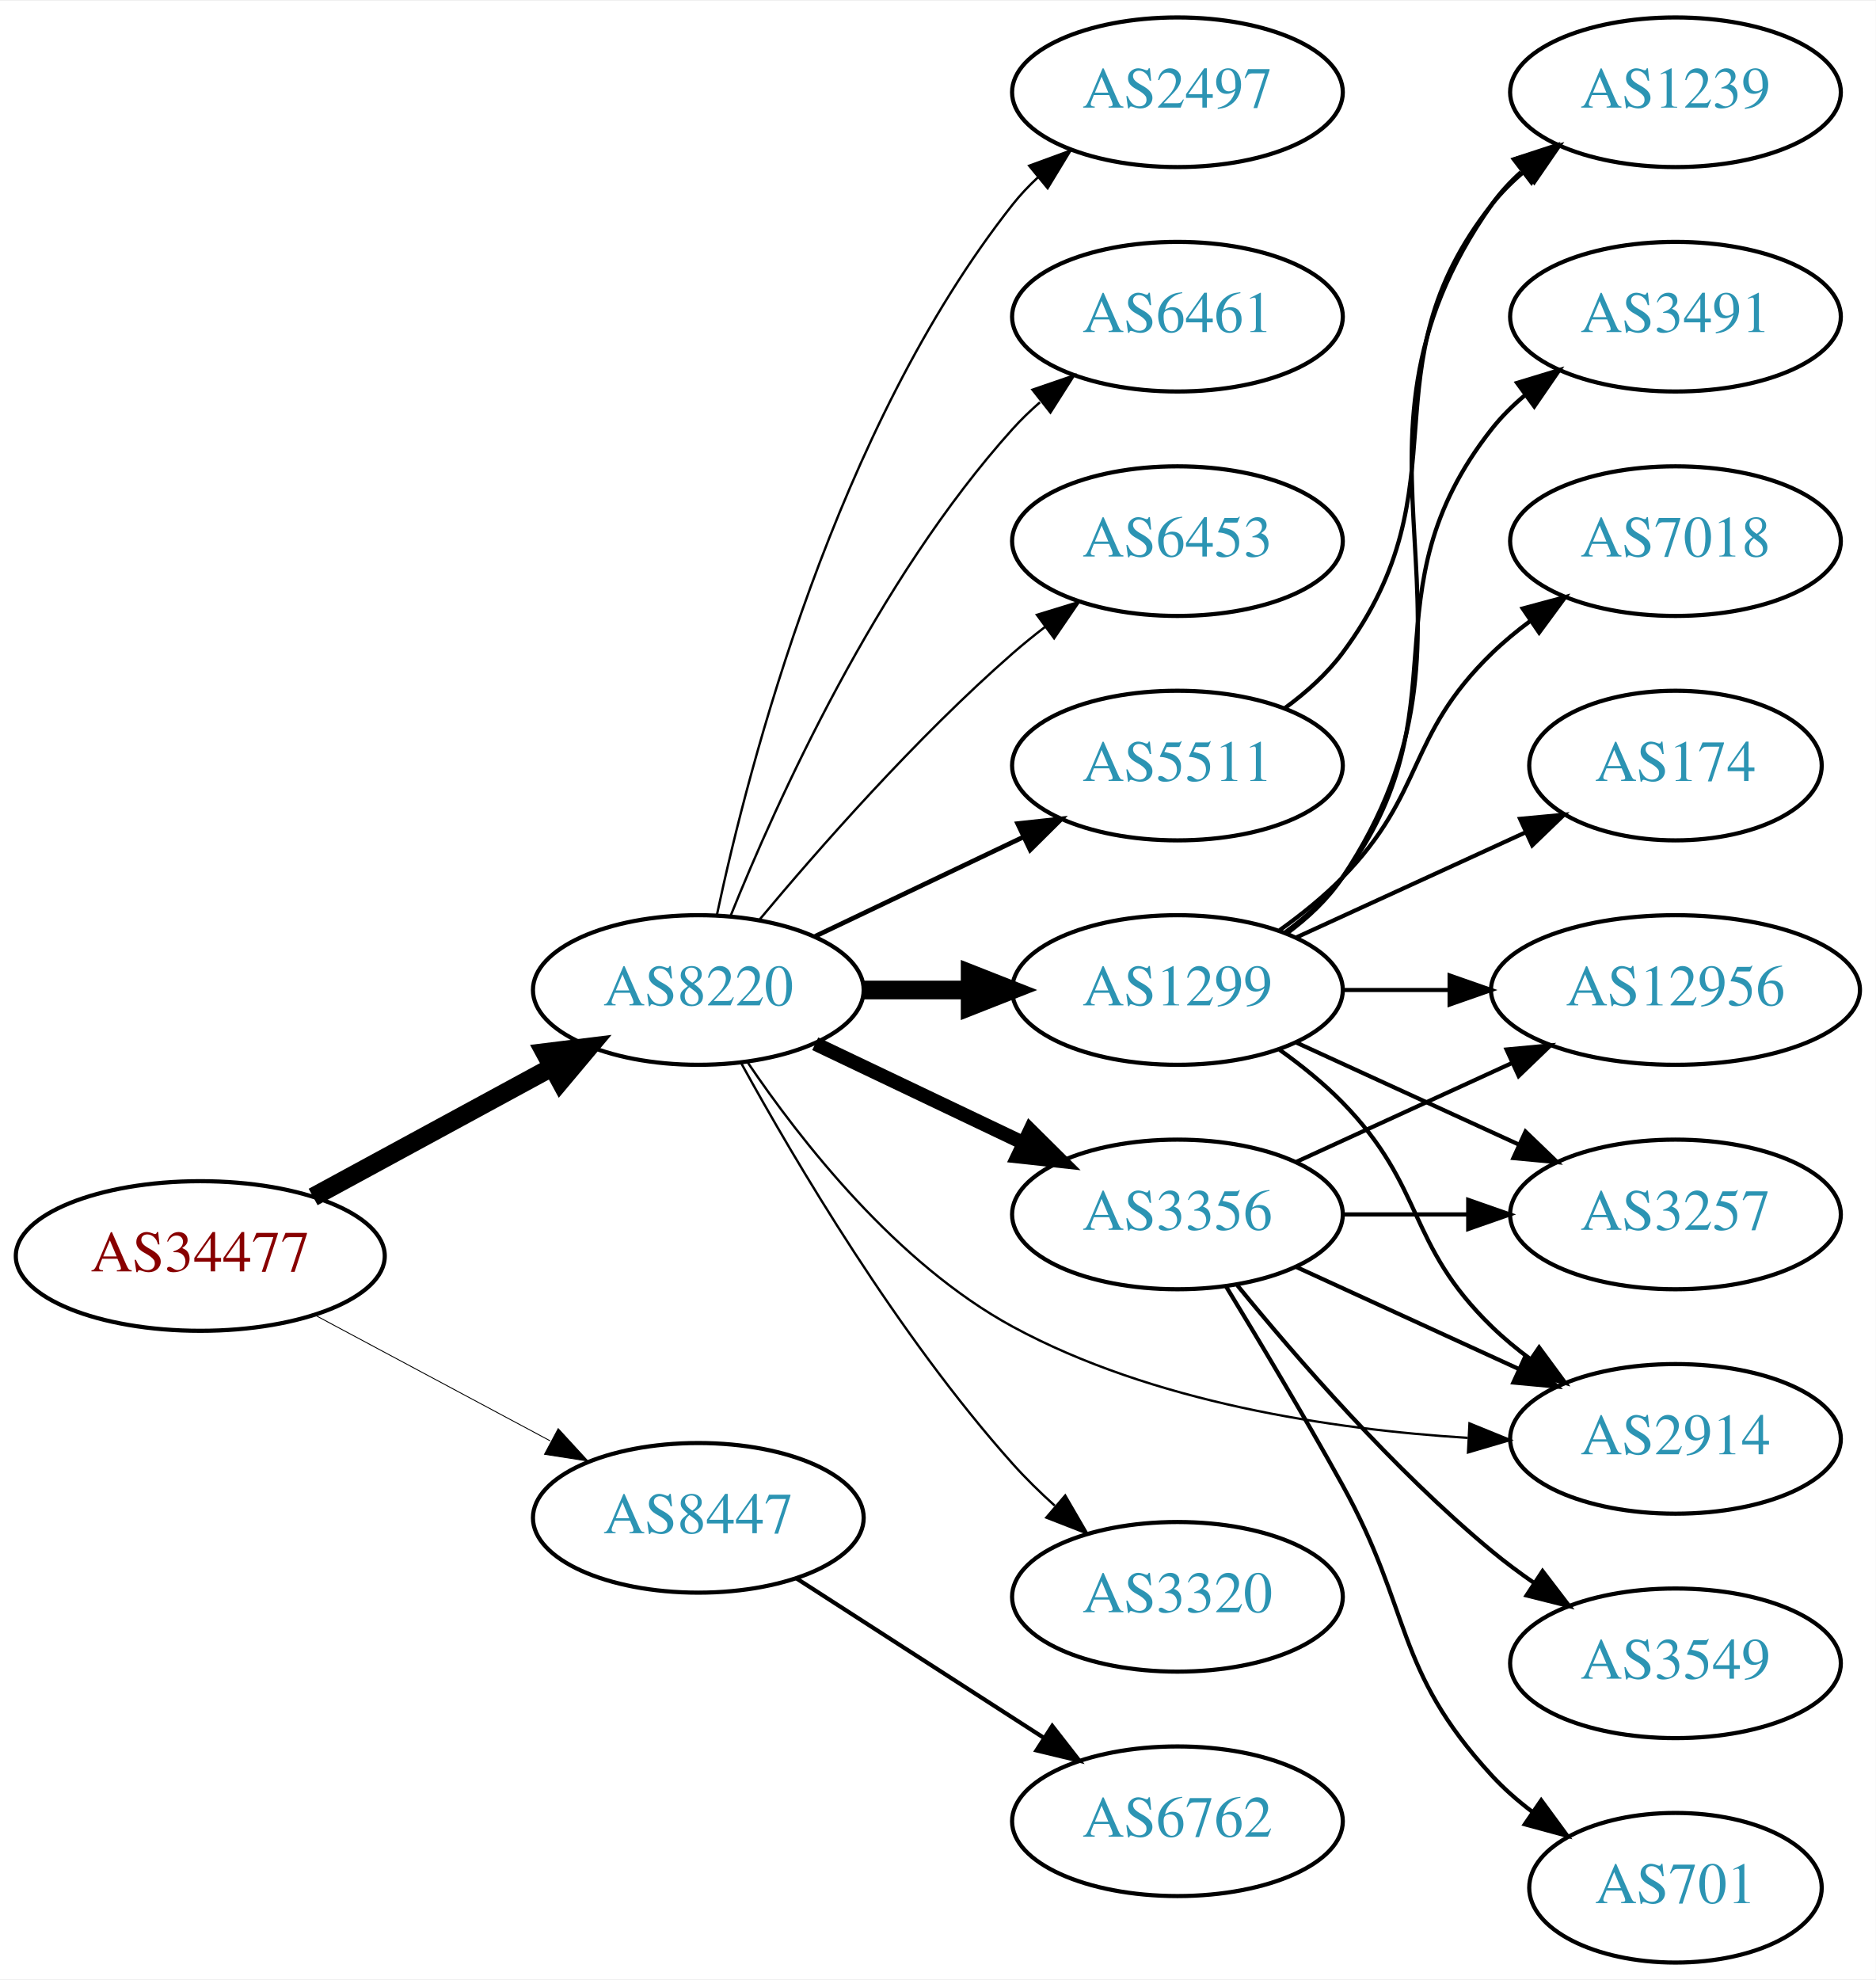
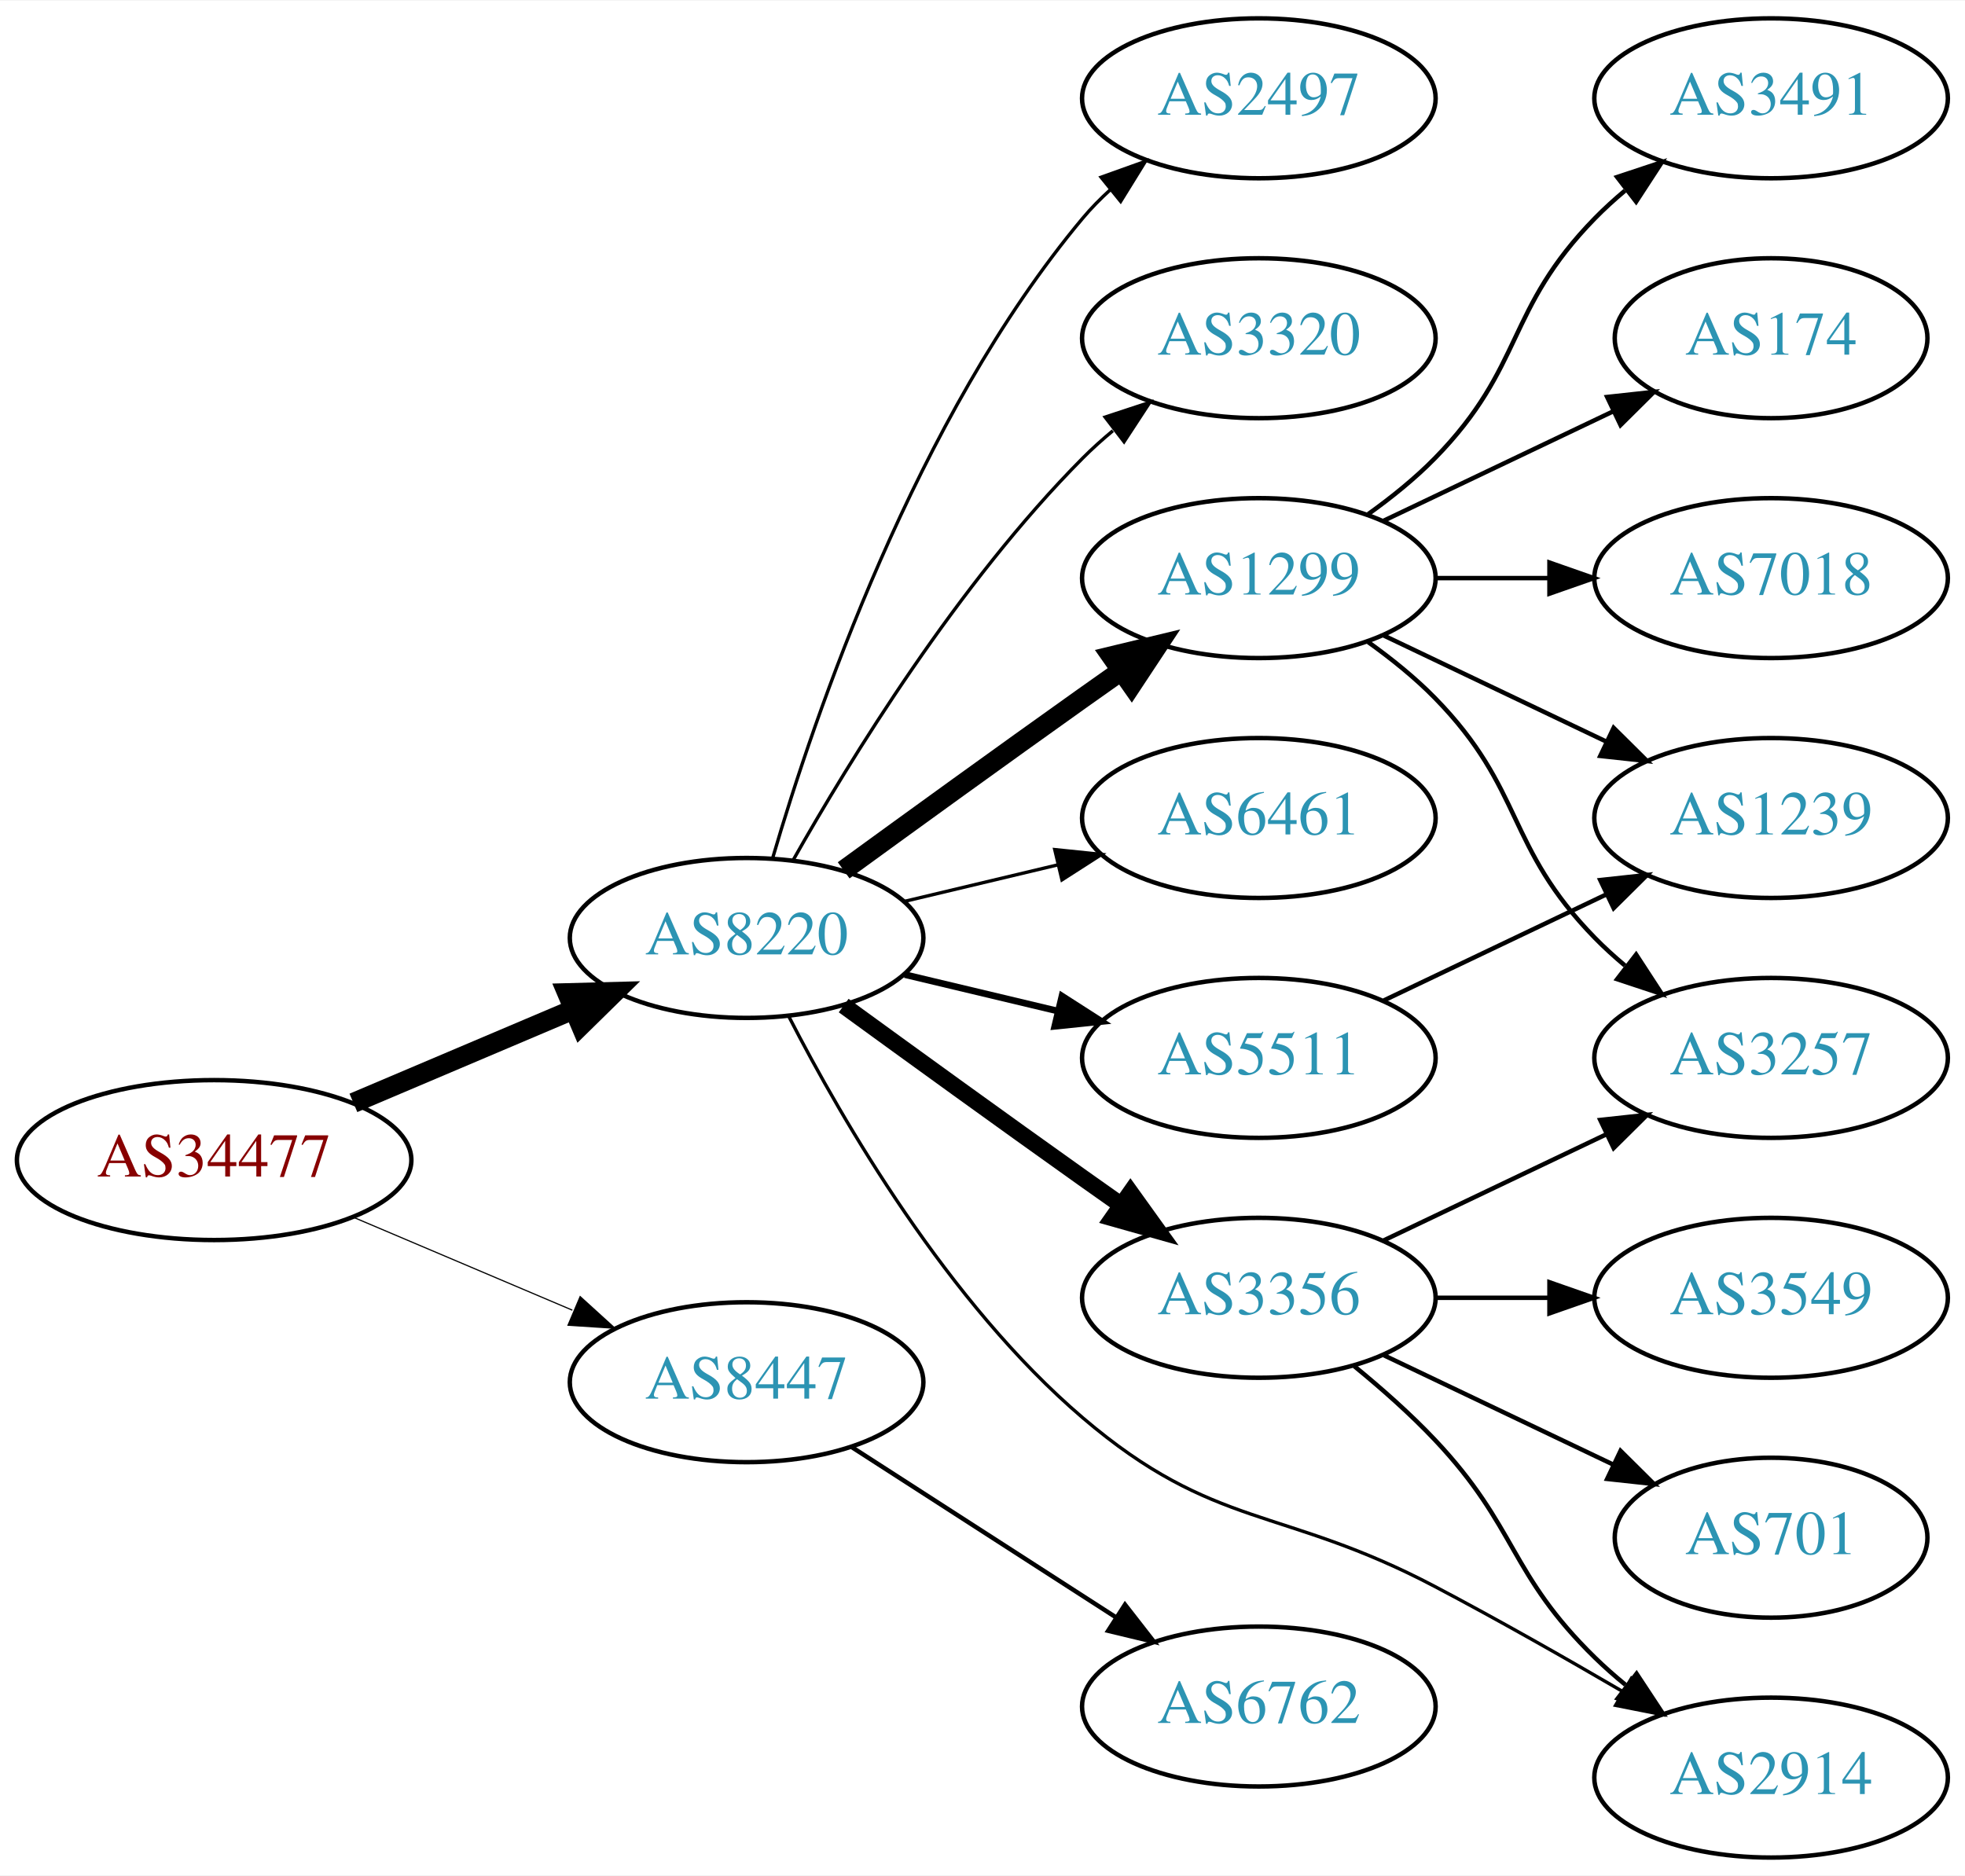
- <svg xmlns="http://www.w3.org/2000/svg" xmlns:xlink="http://www.w3.org/1999/xlink" width="451pt" height="476pt" viewBox="0.00 0.00 451.37 476.00">
-   <g id="graph0" class="graph" transform="scale(1 1) rotate(0) translate(4 472)">
-     <polygon fill="white" stroke="none" points="-4,4 -4,-472 447.37,-472 447.37,4 -4,4" />
+ <svg xmlns="http://www.w3.org/2000/svg" xmlns:xlink="http://www.w3.org/1999/xlink" width="442pt" height="422pt" viewBox="0.00 0.00 442.27 422.00">
+   <g id="graph0" class="graph" transform="scale(1 1) rotate(0) translate(4 418)">
+     <polygon fill="white" stroke="none" points="-4,4 -4,-418 438.271,-418 438.271,4 -4,4" />
    <g id="node1" class="node">
      <g id="a_node1">
        <a xlink:href="/asn/34477" xlink:title="AS34477 ~ ARAplus GmbH [AT]">
-           <ellipse fill="#ffffff" stroke="black" cx="44.196" cy="-170" rx="44.393" ry="18" />
-           <text text-anchor="middle" x="44.196" y="-166.3" font-family="Times,serif" font-size="14.00" fill="#880000">AS34477</text>
+           <ellipse fill="#ffffff" stroke="black" cx="44.196" cy="-157" rx="44.393" ry="18" />
+           <text text-anchor="middle" x="44.196" y="-153.3" font-family="Times,serif" font-size="14.00" fill="#880000">AS34477</text>
        </a>
      </g>
    </g>
    <g id="node2" class="node">
      <g id="a_node2">
        <a xlink:href="/asn/8220" xlink:title="AS8220 ~ COLT [GB]">
-           <ellipse fill="#ffffff" stroke="black" cx="164.039" cy="-234" rx="39.794" ry="18" />
-           <text text-anchor="middle" x="164.039" y="-230.3" font-family="Times,serif" font-size="14.00" fill="#2c94b3">AS8220</text>
+           <ellipse fill="#ffffff" stroke="black" cx="164.039" cy="-207" rx="39.794" ry="18" />
+           <text text-anchor="middle" x="164.039" y="-203.3" font-family="Times,serif" font-size="14.00" fill="#2c94b3">AS8220</text>
        </a>
      </g>
    </g>
    <g id="edge1" class="edge">
-       <path fill="none" stroke="black" stroke-width="4.5" d="M71.349,-184.204C88.287,-193.403 110.523,-205.479 128.855,-215.435" />
-       <polygon fill="black" stroke="black" stroke-width="4.5" points="127.101,-218.963 137.767,-220.275 130.859,-212.043 127.101,-218.963" />
+       <path fill="none" stroke="black" stroke-width="4.5" d="M75.543,-169.876C90.566,-176.25 108.857,-184.011 124.824,-190.786" />
+       <polygon fill="black" stroke="black" stroke-width="4.5" points="123.672,-194.574 134.416,-194.856 126.748,-187.325 123.672,-194.574" />
    </g>
    <g id="node3" class="node">
      <g id="a_node3">
        <a xlink:href="/asn/8447" xlink:title="AS8447 ~ A1 Telekom Austria AG [AT]">
          <ellipse fill="#ffffff" stroke="black" cx="164.039" cy="-107" rx="39.794" ry="18" />
          <text text-anchor="middle" x="164.039" y="-103.3" font-family="Times,serif" font-size="14.00" fill="#2c94b3">AS8447</text>
        </a>
      </g>
    </g>
    <g id="edge2" class="edge">
-       <path fill="none" stroke="black" stroke-width="0.214" d="M71.642,-155.862C88.4,-146.903 110.255,-135.219 128.392,-125.523" />
-       <polygon fill="black" stroke="black" stroke-width="0.214" points="130.321,-128.46 137.49,-120.659 127.021,-122.287 130.321,-128.46" />
+       <path fill="none" stroke="black" stroke-width="0.265" d="M75.543,-144.124C90.566,-137.75 108.857,-129.989 124.824,-123.214" />
+       <polygon fill="black" stroke="black" stroke-width="0.265" points="126.577,-126.272 134.416,-119.144 123.843,-119.828 126.577,-126.272" />
    </g>
    <g id="node4" class="node">
      <g id="a_node4">
-         <a xlink:href="/asn/5511" xlink:title="AS5511 ~ Orange S.A. [FR]">
-           <ellipse fill="#ffffff" stroke="black" cx="279.332" cy="-288" rx="39.794" ry="18" />
-           <text text-anchor="middle" x="279.332" y="-284.3" font-family="Times,serif" font-size="14.00" fill="#2c94b3">AS5511</text>
+         <a xlink:href="/asn/3356" xlink:title="AS3356 ~ Level 3 Parent, LLC [US]">
+           <ellipse fill="#ffffff" stroke="black" cx="279.332" cy="-126" rx="39.794" ry="18" />
+           <text text-anchor="middle" x="279.332" y="-122.3" font-family="Times,serif" font-size="14.00" fill="#2c94b3">AS3356</text>
        </a>
      </g>
    </g>
    <g id="edge3" class="edge">
-       <path fill="none" stroke="black" stroke-width="1.125" d="M192.175,-246.934C207.169,-254.081 225.99,-263.052 242.213,-270.785" />
-       <polygon fill="black" stroke="black" stroke-width="1.125" points="240.884,-274.028 251.417,-275.171 243.895,-267.709 240.884,-274.028" />
+       <path fill="none" stroke="black" stroke-width="3.75" d="M185.887,-191.778C200.821,-180.909 221.435,-165.975 239.685,-153 242.506,-150.995 245.449,-148.915 248.397,-146.841" />
+       <polygon fill="black" stroke="black" stroke-width="3.75" points="250.443,-149.681 256.621,-141.074 246.424,-143.95 250.443,-149.681" />
    </g>
    <g id="node5" class="node">
      <g id="a_node5">
-         <a xlink:href="/asn/2914" xlink:title="AS2914 ~ NTT America, Inc. [US]">
-           <ellipse fill="#ffffff" stroke="black" cx="399.174" cy="-126" rx="39.794" ry="18" />
-           <text text-anchor="middle" x="399.174" y="-122.3" font-family="Times,serif" font-size="14.00" fill="#2c94b3">AS2914</text>
+         <a xlink:href="/asn/5511" xlink:title="AS5511 ~ Orange S.A. [FR]">
+           <ellipse fill="#ffffff" stroke="black" cx="279.332" cy="-180" rx="39.794" ry="18" />
+           <text text-anchor="middle" x="279.332" y="-176.3" font-family="Times,serif" font-size="14.00" fill="#2c94b3">AS5511</text>
        </a>
      </g>
    </g>
    <g id="edge4" class="edge">
-       <path fill="none" stroke="black" stroke-width="0.562" d="M175.886,-216.622C188.683,-197.71 211.788,-168.149 239.685,-153 273.328,-134.731 316.415,-128.288 349.169,-126.243" />
-       <polygon fill="black" stroke="black" stroke-width="0.562" points="349.606,-129.725 359.416,-125.724 349.252,-122.734 349.606,-129.725" />
+       <path fill="none" stroke="black" stroke-width="1.5" d="M199.646,-198.752C210.517,-196.162 222.671,-193.265 234.114,-190.538" />
+       <polygon fill="black" stroke="black" stroke-width="1.5" points="235.02,-193.92 243.936,-188.197 233.397,-187.111 235.02,-193.92" />
    </g>
    <g id="node6" class="node">
      <g id="a_node6">
-         <a xlink:href="/asn/3356" xlink:title="AS3356 ~ Level 3 Parent, LLC [US]">
-           <ellipse fill="#ffffff" stroke="black" cx="279.332" cy="-180" rx="39.794" ry="18" />
-           <text text-anchor="middle" x="279.332" y="-176.3" font-family="Times,serif" font-size="14.00" fill="#2c94b3">AS3356</text>
+         <a xlink:href="/asn/1299" xlink:title="AS1299 ~ Telia Carrier [EU]">
+           <ellipse fill="#ffffff" stroke="black" cx="279.332" cy="-288" rx="39.794" ry="18" />
+           <text text-anchor="middle" x="279.332" y="-284.3" font-family="Times,serif" font-size="14.00" fill="#2c94b3">AS1299</text>
        </a>
      </g>
    </g>
    <g id="edge5" class="edge">
-       <path fill="none" stroke="black" stroke-width="3.375" d="M192.175,-221.066C207.169,-213.919 225.99,-204.948 242.213,-197.215" />
-       <polygon fill="black" stroke="black" stroke-width="3.375" points="243.895,-200.291 251.417,-192.829 240.884,-193.972 243.895,-200.291" />
+       <path fill="none" stroke="black" stroke-width="4.5" d="M185.887,-222.222C200.821,-233.091 221.435,-248.025 239.685,-261 242.506,-263.005 245.449,-265.085 248.397,-267.159" />
+       <polygon fill="black" stroke="black" stroke-width="4.5" points="246.173,-270.409 256.621,-272.926 250.694,-263.961 246.173,-270.409" />
    </g>
    <g id="node7" class="node">
      <g id="a_node7">
-         <a xlink:href="/asn/3320" xlink:title="AS3320 ~ DTAG [DE]">
-           <ellipse fill="#ffffff" stroke="black" cx="279.332" cy="-88" rx="39.794" ry="18" />
-           <text text-anchor="middle" x="279.332" y="-84.3" font-family="Times,serif" font-size="14.00" fill="#2c94b3">AS3320</text>
+         <a xlink:href="/asn/2497" xlink:title="AS2497 ~ Internet Initiative Japan Inc. [JP]">
+           <ellipse fill="#ffffff" stroke="black" cx="279.332" cy="-396" rx="39.794" ry="18" />
+           <text text-anchor="middle" x="279.332" y="-392.3" font-family="Times,serif" font-size="14.00" fill="#2c94b3">AS2497</text>
        </a>
      </g>
    </g>
    <g id="edge6" class="edge">
-       <path fill="none" stroke="black" stroke-width="0.562" d="M174.442,-216.253C187.342,-192.804 212.093,-150.865 239.685,-120 242.773,-116.546 246.246,-113.146 249.811,-109.926" />
-       <polygon fill="black" stroke="black" stroke-width="0.562" points="252.328,-112.379 257.647,-103.216 247.775,-107.062 252.328,-112.379" />
+       <path fill="none" stroke="black" stroke-width="0.75" d="M169.913,-225.002C179.227,-256.844 202.043,-323.981 239.685,-369 241.555,-371.237 243.654,-373.374 245.88,-375.396" />
+       <polygon fill="black" stroke="black" stroke-width="0.75" points="243.823,-378.234 253.799,-381.804 248.227,-372.793 243.823,-378.234" />
    </g>
    <g id="node8" class="node">
      <g id="a_node8">
-         <a xlink:href="/asn/1299" xlink:title="AS1299 ~ Telia Carrier [EU]">
-           <ellipse fill="#ffffff" stroke="black" cx="279.332" cy="-234" rx="39.794" ry="18" />
-           <text text-anchor="middle" x="279.332" y="-230.3" font-family="Times,serif" font-size="14.00" fill="#2c94b3">AS1299</text>
+         <a xlink:href="/asn/3320" xlink:title="AS3320 ~ DTAG [DE]">
+           <ellipse fill="#ffffff" stroke="black" cx="279.332" cy="-342" rx="39.794" ry="18" />
+           <text text-anchor="middle" x="279.332" y="-338.3" font-family="Times,serif" font-size="14.00" fill="#2c94b3">AS3320</text>
        </a>
      </g>
    </g>
    <g id="edge7" class="edge">
-       <path fill="none" stroke="black" stroke-width="4.5" d="M203.711,-234C211.914,-234 220.678,-234 229.21,-234" />
-       <polygon fill="black" stroke="black" stroke-width="4.5" points="229.449,-237.938 239.449,-234 229.449,-230.063 229.449,-237.938" />
+       <path fill="none" stroke="black" stroke-width="0.75" d="M174.498,-224.49C187.28,-247.096 211.712,-286.886 239.685,-315 241.796,-317.121 244.092,-319.188 246.477,-321.171" />
+       <polygon fill="black" stroke="black" stroke-width="0.75" points="244.73,-324.242 254.793,-327.556 248.993,-318.69 244.73,-324.242" />
    </g>
    <g id="node9" class="node">
      <g id="a_node9">
-         <a xlink:href="/asn/2497" xlink:title="AS2497 ~ Internet Initiative Japan Inc. [JP]">
-           <ellipse fill="#ffffff" stroke="black" cx="279.332" cy="-450" rx="39.794" ry="18" />
-           <text text-anchor="middle" x="279.332" y="-446.3" font-family="Times,serif" font-size="14.00" fill="#2c94b3">AS2497</text>
+         <a xlink:href="/asn/2914" xlink:title="AS2914 ~ NTT America, Inc. [US]">
+           <ellipse fill="#ffffff" stroke="black" cx="394.625" cy="-18" rx="39.794" ry="18" />
+           <text text-anchor="middle" x="394.625" y="-14.3" font-family="Times,serif" font-size="14.00" fill="#2c94b3">AS2914</text>
        </a>
      </g>
    </g>
    <g id="edge8" class="edge">
-       <path fill="none" stroke="black" stroke-width="0.562" d="M168.529,-252.16C176.16,-288.03 197.152,-369.155 239.685,-423 241.493,-425.288 243.545,-427.462 245.74,-429.51" />
-       <polygon fill="black" stroke="black" stroke-width="0.562" points="243.651,-432.323 253.6,-435.966 248.094,-426.914 243.651,-432.323" />
+       <path fill="none" stroke="black" stroke-width="0.75" d="M173.616,-189.182C185.603,-165.854 209.344,-124.893 239.685,-99 269.411,-73.632 284.401,-79.211 318.978,-61 333.063,-53.582 348.339,-44.899 361.382,-37.285" />
+       <polygon fill="black" stroke="black" stroke-width="0.75" points="363.164,-40.298 370.012,-32.214 359.617,-34.263 363.164,-40.298" />
    </g>
    <g id="node10" class="node">
      <g id="a_node10">
        <a xlink:href="/asn/6461" xlink:title="AS6461 ~ Zayo Bandwidth [US]">
-           <ellipse fill="#ffffff" stroke="black" cx="279.332" cy="-396" rx="39.794" ry="18" />
-           <text text-anchor="middle" x="279.332" y="-392.3" font-family="Times,serif" font-size="14.00" fill="#2c94b3">AS6461</text>
+           <ellipse fill="#ffffff" stroke="black" cx="279.332" cy="-234" rx="39.794" ry="18" />
+           <text text-anchor="middle" x="279.332" y="-230.3" font-family="Times,serif" font-size="14.00" fill="#2c94b3">AS6461</text>
        </a>
      </g>
    </g>
    <g id="edge9" class="edge">
-       <path fill="none" stroke="black" stroke-width="0.562" d="M171.786,-251.787C182.837,-279.243 206.891,-332.578 239.685,-369 241.688,-371.224 243.906,-373.363 246.239,-375.397" />
-       <polygon fill="black" stroke="black" stroke-width="0.562" points="244.437,-378.433 254.458,-381.873 248.769,-372.935 244.437,-378.433" />
-     </g>
-     <g id="node11" class="node">
-       <g id="a_node11">
-         <a xlink:href="/asn/6453" xlink:title="AS6453 ~ TATA COMMUNICATIONS (AMERICA) INC [US]">
-           <ellipse fill="#ffffff" stroke="black" cx="279.332" cy="-342" rx="39.794" ry="18" />
-           <text text-anchor="middle" x="279.332" y="-338.3" font-family="Times,serif" font-size="14.00" fill="#2c94b3">AS6453</text>
-         </a>
-       </g>
-     </g>
-     <g id="edge10" class="edge">
-       <path fill="none" stroke="black" stroke-width="0.562" d="M178.669,-250.817C192.951,-267.929 216.498,-294.745 239.685,-315 242.151,-317.154 244.789,-319.294 247.487,-321.372" />
-       <polygon fill="black" stroke="black" stroke-width="0.562" points="245.512,-324.264 255.641,-327.37 249.66,-318.625 245.512,-324.264" />
-     </g>
-     <g id="node20" class="node">
-       <g id="a_node20">
+       <path fill="none" stroke="black" stroke-width="0.75" d="M199.646,-215.248C210.517,-217.838 222.671,-220.735 234.114,-223.462" />
+       <polygon fill="black" stroke="black" stroke-width="0.75" points="233.397,-226.889 243.936,-225.803 235.02,-220.08 233.397,-226.889" />
+     </g>
+     <g id="node18" class="node">
+       <g id="a_node18">
        <a xlink:href="/asn/6762" xlink:title="AS6762 ~ TELECOM ITALIA SPARKLE S.p.A. [IT]">
          <ellipse fill="#ffffff" stroke="black" cx="279.332" cy="-34" rx="39.794" ry="18" />
          <text text-anchor="middle" x="279.332" y="-30.3" font-family="Times,serif" font-size="14.00" fill="#2c94b3">AS6762</text>
        </a>
      </g>
    </g>
-     <g id="edge24" class="edge">
+     <g id="edge20" class="edge">
      <path fill="none" stroke="black" d="M187.693,-92.403C204.751,-81.412 228.335,-66.215 247.17,-54.079" />
      <polygon fill="black" stroke="black" points="249.206,-56.931 255.717,-48.572 245.415,-51.046 249.206,-56.931" />
+     </g>
+     <g id="edge13" class="edge">
+       <path fill="none" stroke="black" d="M300.82,-110.604C306.94,-105.601 313.478,-99.829 318.978,-94 337.525,-74.346 335.643,-63.88 354.978,-45 357.119,-42.909 359.437,-40.865 361.837,-38.897" />
+       <polygon fill="black" stroke="black" points="364.348,-41.384 370.18,-32.539 360.105,-35.817 364.348,-41.384" />
+     </g>
+     <g id="node11" class="node">
+       <g id="a_node11">
+         <a xlink:href="/asn/3257" xlink:title="AS3257 ~ GTT [DE]">
+           <ellipse fill="#ffffff" stroke="black" cx="394.625" cy="-180" rx="39.794" ry="18" />
+           <text text-anchor="middle" x="394.625" y="-176.3" font-family="Times,serif" font-size="14.00" fill="#2c94b3">AS3257</text>
+         </a>
+       </g>
+     </g>
+     <g id="edge10" class="edge">
+       <path fill="none" stroke="black" d="M307.468,-138.934C322.462,-146.081 341.283,-155.052 357.506,-162.785" />
+       <polygon fill="black" stroke="black" points="356.177,-166.028 366.71,-167.171 359.188,-159.709 356.177,-166.028" />
+     </g>
+     <g id="node12" class="node">
+       <g id="a_node12">
+         <a xlink:href="/asn/3549" xlink:title="AS3549 ~ Level 3 Parent, LLC [US]">
+           <ellipse fill="#ffffff" stroke="black" cx="394.625" cy="-126" rx="39.794" ry="18" />
+           <text text-anchor="middle" x="394.625" y="-122.3" font-family="Times,serif" font-size="14.00" fill="#2c94b3">AS3549</text>
+         </a>
+       </g>
+     </g>
+     <g id="edge11" class="edge">
+       <path fill="none" stroke="black" d="M319.004,-126C327.207,-126 335.971,-126 344.503,-126" />
+       <polygon fill="black" stroke="black" points="344.742,-129.5 354.742,-126 344.742,-122.5 344.742,-129.5" />
+     </g>
+     <g id="node13" class="node">
+       <g id="a_node13">
+         <a xlink:href="/asn/701" xlink:title="AS701 ~ UUNET [US]">
+           <ellipse fill="#ffffff" stroke="black" cx="394.625" cy="-72" rx="35.194" ry="18" />
+           <text text-anchor="middle" x="394.625" y="-68.3" font-family="Times,serif" font-size="14.00" fill="#2c94b3">AS701</text>
+         </a>
+       </g>
+     </g>
+     <g id="edge12" class="edge">
+       <path fill="none" stroke="black" d="M307.468,-113.066C322.9,-105.71 342.385,-96.423 358.92,-88.541" />
+       <polygon fill="black" stroke="black" points="360.741,-91.551 368.262,-84.089 357.729,-85.232 360.741,-91.551" />
    </g>
    <g id="node17" class="node">
      <g id="a_node17">
        <a xlink:href="/asn/1239" xlink:title="AS1239 ~ Sprint [US]">
-           <ellipse fill="#ffffff" stroke="black" cx="399.174" cy="-450" rx="39.794" ry="18" />
-           <text text-anchor="middle" x="399.174" y="-446.3" font-family="Times,serif" font-size="14.00" fill="#2c94b3">AS1239</text>
-         </a>
-       </g>
-     </g>
-     <g id="edge23" class="edge">
-       <path fill="none" stroke="black" d="M305.262,-301.882C310.338,-305.611 315.256,-310.016 318.978,-315 349.249,-355.542 323.679,-383.246 354.978,-423 357.303,-425.953 360.047,-428.67 363.006,-431.147" />
-       <polygon fill="black" stroke="black" points="361.065,-434.064 371.203,-437.145 365.199,-428.415 361.065,-434.064" />
-     </g>
-     <g id="edge18" class="edge">
-       <path fill="none" stroke="black" d="M307.96,-167.339C323.917,-160.027 344.188,-150.739 361.471,-142.819" />
-       <polygon fill="black" stroke="black" points="363.085,-145.929 370.718,-138.581 360.169,-139.565 363.085,-145.929" />
-     </g>
-     <g id="node12" class="node">
-       <g id="a_node12">
-         <a xlink:href="/asn/3257" xlink:title="AS3257 ~ GTT [DE]">
-           <ellipse fill="#ffffff" stroke="black" cx="399.174" cy="-180" rx="39.794" ry="18" />
-           <text text-anchor="middle" x="399.174" y="-176.3" font-family="Times,serif" font-size="14.00" fill="#2c94b3">AS3257</text>
-         </a>
-       </g>
-     </g>
-     <g id="edge22" class="edge">
-       <path fill="none" stroke="black" d="M319.244,-180C328.798,-180 339.147,-180 349.11,-180" />
-       <polygon fill="black" stroke="black" points="349.302,-183.5 359.302,-180 349.302,-176.5 349.302,-183.5" />
-     </g>
-     <g id="node16" class="node">
-       <g id="a_node16">
-         <a xlink:href="/asn/12956" xlink:title="AS12956 ~ TELXIUS [ES]">
-           <ellipse fill="#ffffff" stroke="black" cx="399.174" cy="-234" rx="44.393" ry="18" />
-           <text text-anchor="middle" x="399.174" y="-230.3" font-family="Times,serif" font-size="14.00" fill="#2c94b3">AS12956</text>
+           <ellipse fill="#ffffff" stroke="black" cx="394.625" cy="-234" rx="39.794" ry="18" />
+           <text text-anchor="middle" x="394.625" y="-230.3" font-family="Times,serif" font-size="14.00" fill="#2c94b3">AS1239</text>
        </a>
      </g>
    </g>
    <g id="edge19" class="edge">
-       <path fill="none" stroke="black" d="M307.96,-192.661C323.458,-199.762 343.025,-208.728 359.971,-216.494" />
-       <polygon fill="black" stroke="black" points="358.525,-219.681 369.074,-220.665 361.441,-213.317 358.525,-219.681" />
-     </g>
-     <g id="node18" class="node">
-       <g id="a_node18">
-         <a xlink:href="/asn/3549" xlink:title="AS3549 ~ Level 3 Parent, LLC [US]">
-           <ellipse fill="#ffffff" stroke="black" cx="399.174" cy="-72" rx="39.794" ry="18" />
-           <text text-anchor="middle" x="399.174" y="-68.3" font-family="Times,serif" font-size="14.00" fill="#2c94b3">AS3549</text>
-         </a>
-       </g>
-     </g>
-     <g id="edge20" class="edge">
-       <path fill="none" stroke="black" d="M293.751,-162.935C307.865,-145.625 331.28,-118.655 354.978,-99 358.194,-96.332 361.695,-93.73 365.265,-91.259" />
-       <polygon fill="black" stroke="black" points="367.189,-94.183 373.622,-85.764 363.343,-88.334 367.189,-94.183" />
-     </g>
-     <g id="node19" class="node">
-       <g id="a_node19">
-         <a xlink:href="/asn/701" xlink:title="AS701 ~ UUNET [US]">
-           <ellipse fill="#ffffff" stroke="black" cx="399.174" cy="-18" rx="35.194" ry="18" />
-           <text text-anchor="middle" x="399.174" y="-14.3" font-family="Times,serif" font-size="14.00" fill="#2c94b3">AS701</text>
-         </a>
-       </g>
-     </g>
-     <g id="edge21" class="edge">
-       <path fill="none" stroke="black" d="M290.958,-162.787C298.89,-149.781 309.883,-131.424 318.978,-115 335.926,-84.395 331.296,-70.75 354.978,-45 357.874,-41.851 361.218,-38.928 364.737,-36.258" />
-       <polygon fill="black" stroke="black" points="366.869,-39.041 373.138,-30.5 362.911,-33.267 366.869,-39.041" />
-     </g>
-     <g id="edge11" class="edge">
-       <path fill="none" stroke="black" d="M303.926,-219.611C309.182,-215.852 314.513,-211.563 318.978,-207 339.151,-186.383 334.285,-173.094 354.978,-153 357.823,-150.237 360.997,-147.614 364.297,-145.166" />
-       <polygon fill="black" stroke="black" points="366.363,-147.994 372.645,-139.462 362.414,-142.214 366.363,-147.994" />
-     </g>
-     <g id="edge12" class="edge">
-       <path fill="none" stroke="black" d="M307.96,-221.339C323.917,-214.027 344.188,-204.739 361.471,-196.819" />
-       <polygon fill="black" stroke="black" points="363.085,-199.929 370.718,-192.581 360.169,-193.565 363.085,-199.929" />
-     </g>
-     <g id="node13" class="node">
-       <g id="a_node13">
-         <a xlink:href="/asn/7018" xlink:title="AS7018 ~ AT&amp;T Services, Inc. [US]">
-           <ellipse fill="#ffffff" stroke="black" cx="399.174" cy="-342" rx="39.794" ry="18" />
-           <text text-anchor="middle" x="399.174" y="-338.3" font-family="Times,serif" font-size="14.00" fill="#2c94b3">AS7018</text>
-         </a>
-       </g>
-     </g>
-     <g id="edge13" class="edge">
-       <path fill="none" stroke="black" d="M303.926,-248.389C309.182,-252.148 314.513,-256.437 318.978,-261 339.151,-281.617 334.285,-294.906 354.978,-315 357.823,-317.763 360.997,-320.386 364.297,-322.834" />
-       <polygon fill="black" stroke="black" points="362.414,-325.786 372.645,-328.538 366.363,-320.006 362.414,-325.786" />
+       <path fill="none" stroke="black" d="M307.468,-192.934C322.462,-200.081 341.283,-209.052 357.506,-216.785" />
+       <polygon fill="black" stroke="black" points="356.177,-220.028 366.71,-221.171 359.188,-213.709 356.177,-220.028" />
+     </g>
+     <g id="edge16" class="edge">
+       <path fill="none" stroke="black" d="M303.926,-273.611C309.182,-269.852 314.513,-265.563 318.978,-261 339.151,-240.383 334.806,-227.617 354.978,-207 357.071,-204.861 359.354,-202.782 361.731,-200.79" />
+       <polygon fill="black" stroke="black" points="364.249,-203.268 370.031,-194.389 359.974,-197.725 364.249,-203.268" />
    </g>
    <g id="node14" class="node">
      <g id="a_node14">
-         <a xlink:href="/asn/174" xlink:title="AS174 ~ Cogent Communications [US]">
-           <ellipse fill="#ffffff" stroke="black" cx="399.174" cy="-288" rx="35.194" ry="18" />
-           <text text-anchor="middle" x="399.174" y="-284.3" font-family="Times,serif" font-size="14.00" fill="#2c94b3">AS174</text>
+         <a xlink:href="/asn/7018" xlink:title="AS7018 ~ AT&amp;T Services, Inc. [US]">
+           <ellipse fill="#ffffff" stroke="black" cx="394.625" cy="-288" rx="39.794" ry="18" />
+           <text text-anchor="middle" x="394.625" y="-284.3" font-family="Times,serif" font-size="14.00" fill="#2c94b3">AS7018</text>
        </a>
      </g>
    </g>
    <g id="edge14" class="edge">
-       <path fill="none" stroke="black" d="M307.96,-246.661C324.377,-254.183 345.358,-263.798 362.955,-271.861" />
-       <polygon fill="black" stroke="black" points="361.783,-275.174 372.332,-276.158 364.7,-268.811 361.783,-275.174" />
+       <path fill="none" stroke="black" d="M319.004,-288C327.207,-288 335.971,-288 344.503,-288" />
+       <polygon fill="black" stroke="black" points="344.742,-291.5 354.742,-288 344.742,-284.5 344.742,-291.5" />
    </g>
    <g id="node15" class="node">
      <g id="a_node15">
        <a xlink:href="/asn/3491" xlink:title="AS3491 ~ PCCW Global, Inc. [US]">
-           <ellipse fill="#ffffff" stroke="black" cx="399.174" cy="-396" rx="39.794" ry="18" />
-           <text text-anchor="middle" x="399.174" y="-392.3" font-family="Times,serif" font-size="14.00" fill="#2c94b3">AS3491</text>
+           <ellipse fill="#ffffff" stroke="black" cx="394.625" cy="-396" rx="39.794" ry="18" />
+           <text text-anchor="middle" x="394.625" y="-392.3" font-family="Times,serif" font-size="14.00" fill="#2c94b3">AS3491</text>
        </a>
      </g>
    </g>
    <g id="edge15" class="edge">
-       <path fill="none" stroke="black" d="M305.262,-247.882C310.338,-251.611 315.256,-256.016 318.978,-261 349.249,-301.542 323.679,-329.246 354.978,-369 357.303,-371.953 360.047,-374.67 363.006,-377.147" />
-       <polygon fill="black" stroke="black" points="361.065,-380.064 371.203,-383.145 365.199,-374.415 361.065,-380.064" />
-     </g>
-     <g id="edge16" class="edge">
-       <path fill="none" stroke="black" d="M319.244,-234C327.347,-234 336.022,-234 344.548,-234" />
-       <polygon fill="black" stroke="black" points="344.826,-237.5 354.826,-234 344.826,-230.5 344.826,-237.5" />
+       <path fill="none" stroke="black" d="M303.926,-302.389C309.182,-306.148 314.513,-310.437 318.978,-315 339.151,-335.617 334.806,-348.383 354.978,-369 357.071,-371.139 359.354,-373.218 361.731,-375.21" />
+       <polygon fill="black" stroke="black" points="359.974,-378.275 370.031,-381.611 364.249,-372.732 359.974,-378.275" />
+     </g>
+     <g id="node16" class="node">
+       <g id="a_node16">
+         <a xlink:href="/asn/174" xlink:title="AS174 ~ Cogent Communications [US]">
+           <ellipse fill="#ffffff" stroke="black" cx="394.625" cy="-342" rx="35.194" ry="18" />
+           <text text-anchor="middle" x="394.625" y="-338.3" font-family="Times,serif" font-size="14.00" fill="#2c94b3">AS174</text>
+         </a>
+       </g>
    </g>
    <g id="edge17" class="edge">
-       <path fill="none" stroke="black" d="M305.651,-247.607C310.707,-251.351 315.518,-255.831 318.978,-261 360.003,-322.294 312.399,-362.775 354.978,-423 356.969,-425.816 359.356,-428.401 361.972,-430.76" />
-       <polygon fill="black" stroke="black" points="360.271,-433.865 370.34,-437.162 364.525,-428.306 360.271,-433.865" />
+       <path fill="none" stroke="black" d="M307.468,-300.934C322.9,-308.29 342.385,-317.577 358.92,-325.459" />
+       <polygon fill="black" stroke="black" points="357.729,-328.768 368.262,-329.911 360.741,-322.449 357.729,-328.768" />
+     </g>
+     <g id="edge18" class="edge">
+       <path fill="none" stroke="black" d="M307.468,-275.066C322.462,-267.919 341.283,-258.948 357.506,-251.215" />
+       <polygon fill="black" stroke="black" points="359.188,-254.291 366.71,-246.829 356.177,-247.972 359.188,-254.291" />
    </g>
  </g>
</svg>
